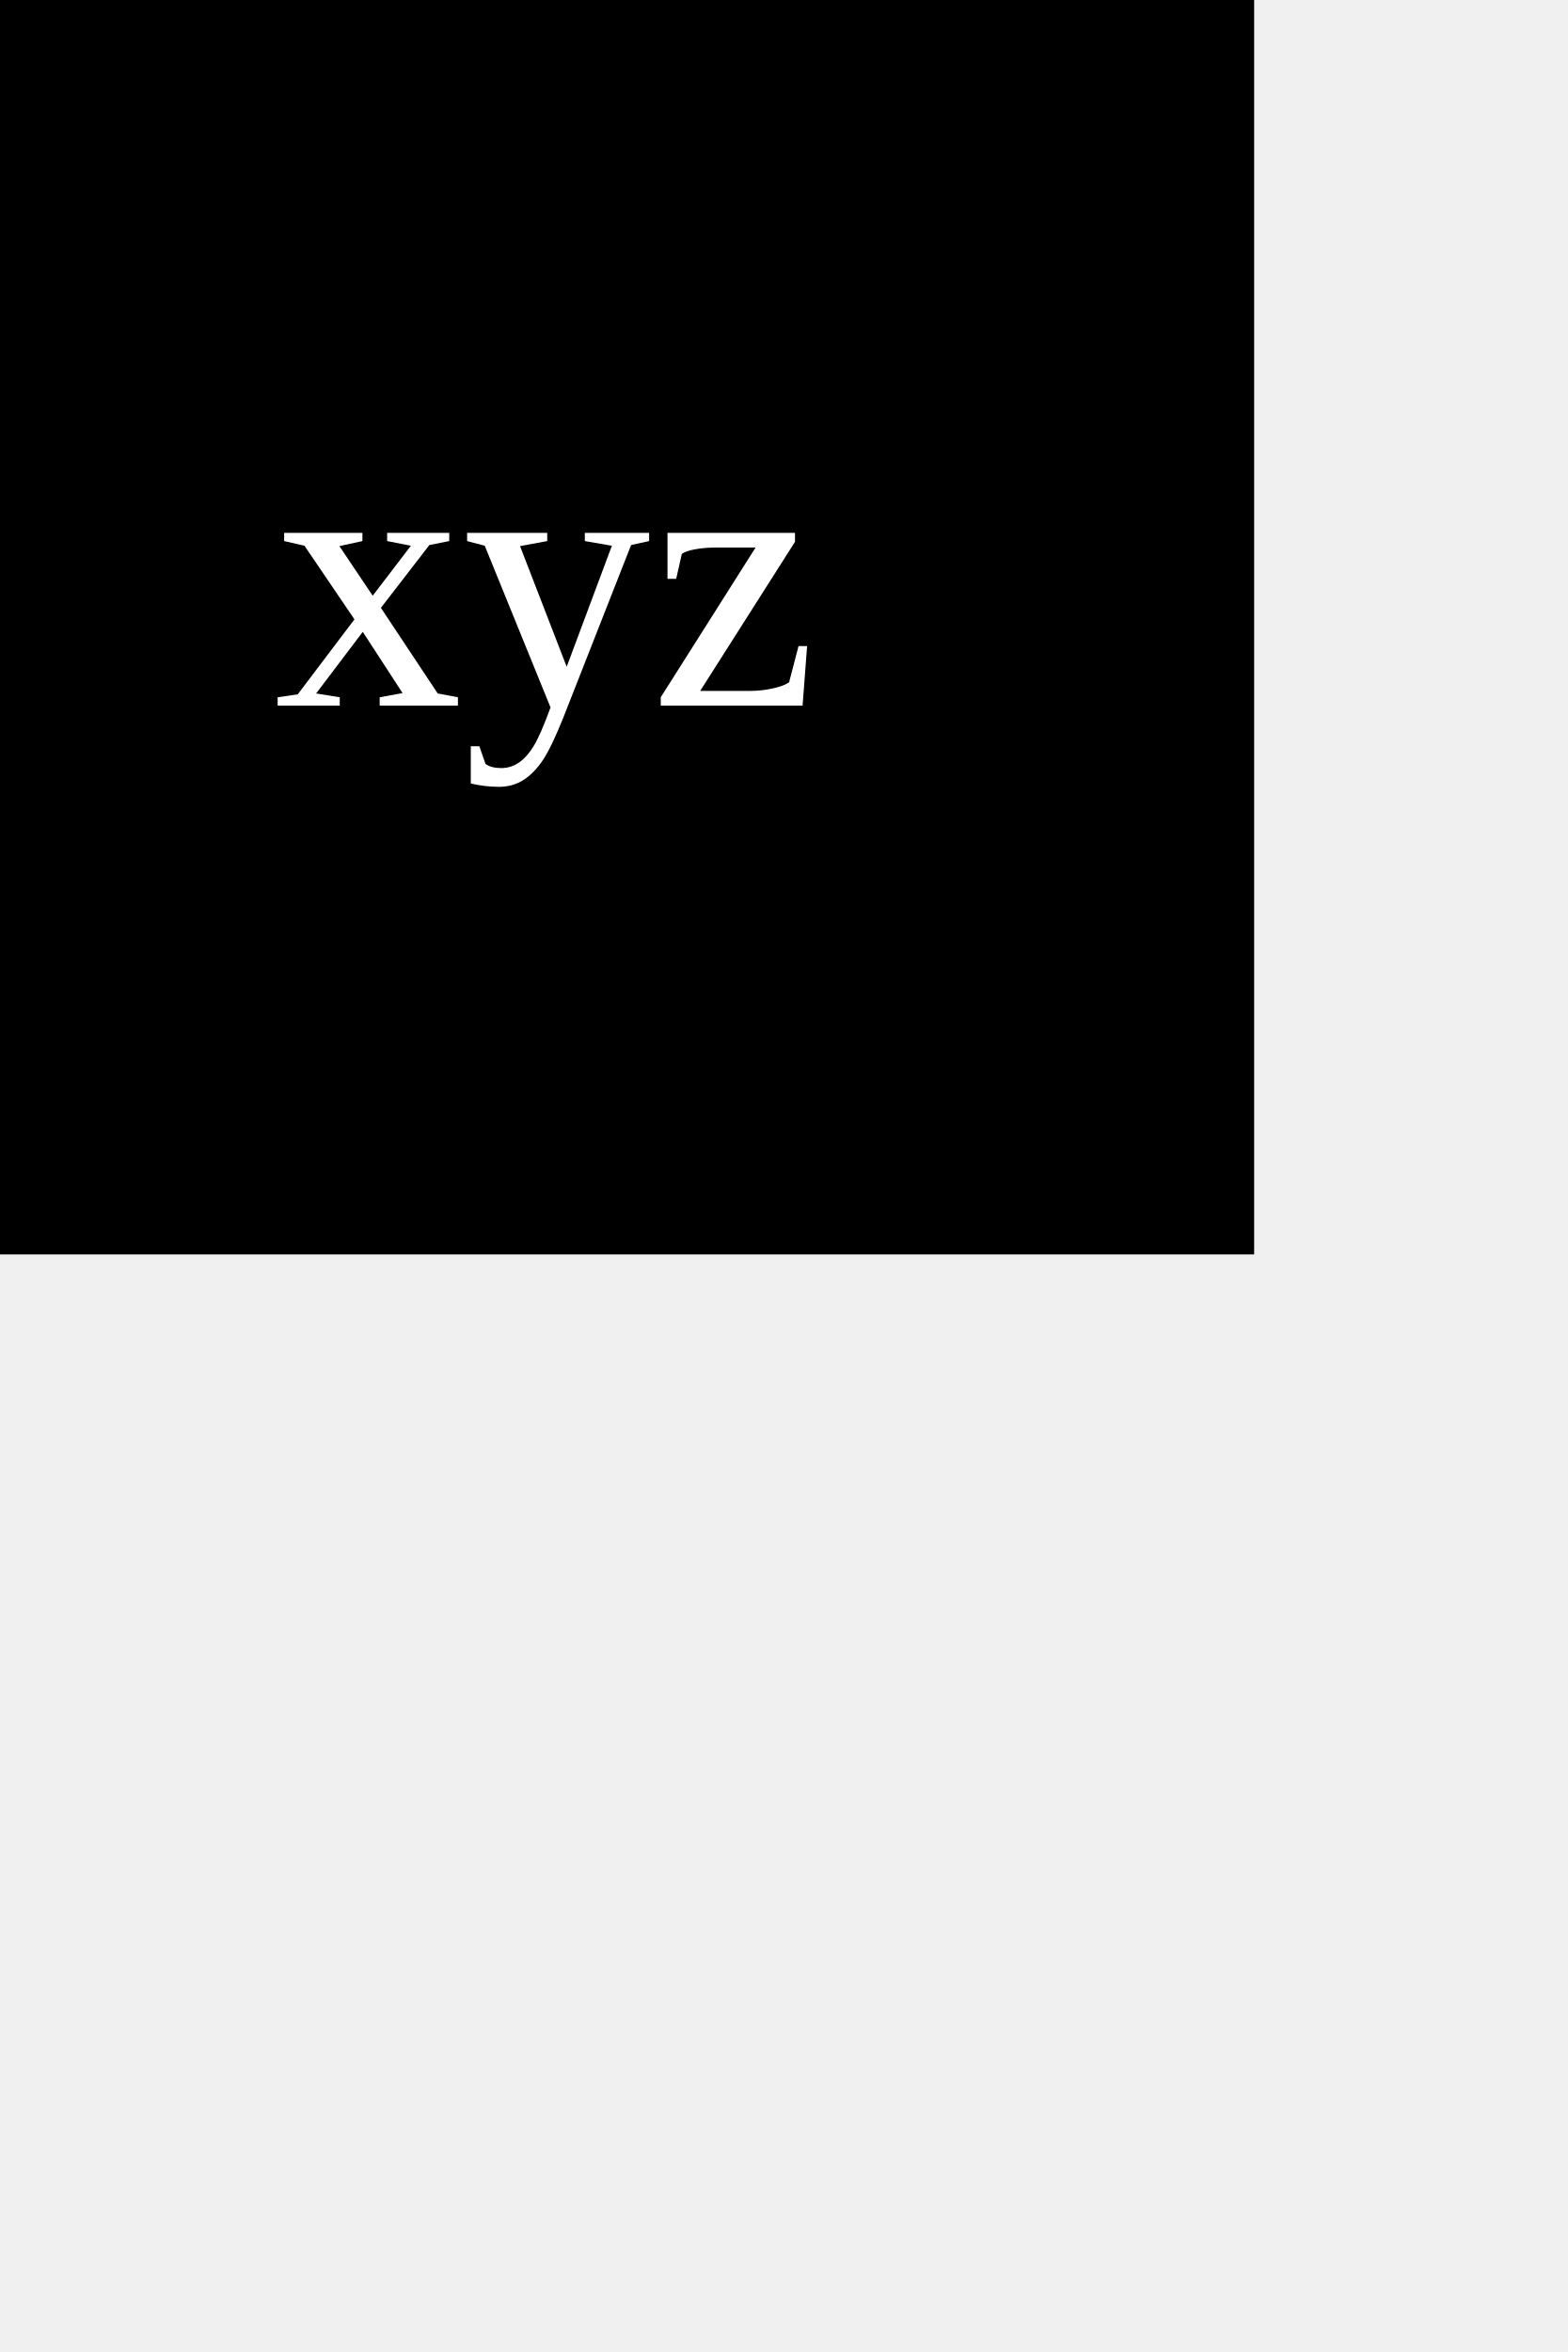
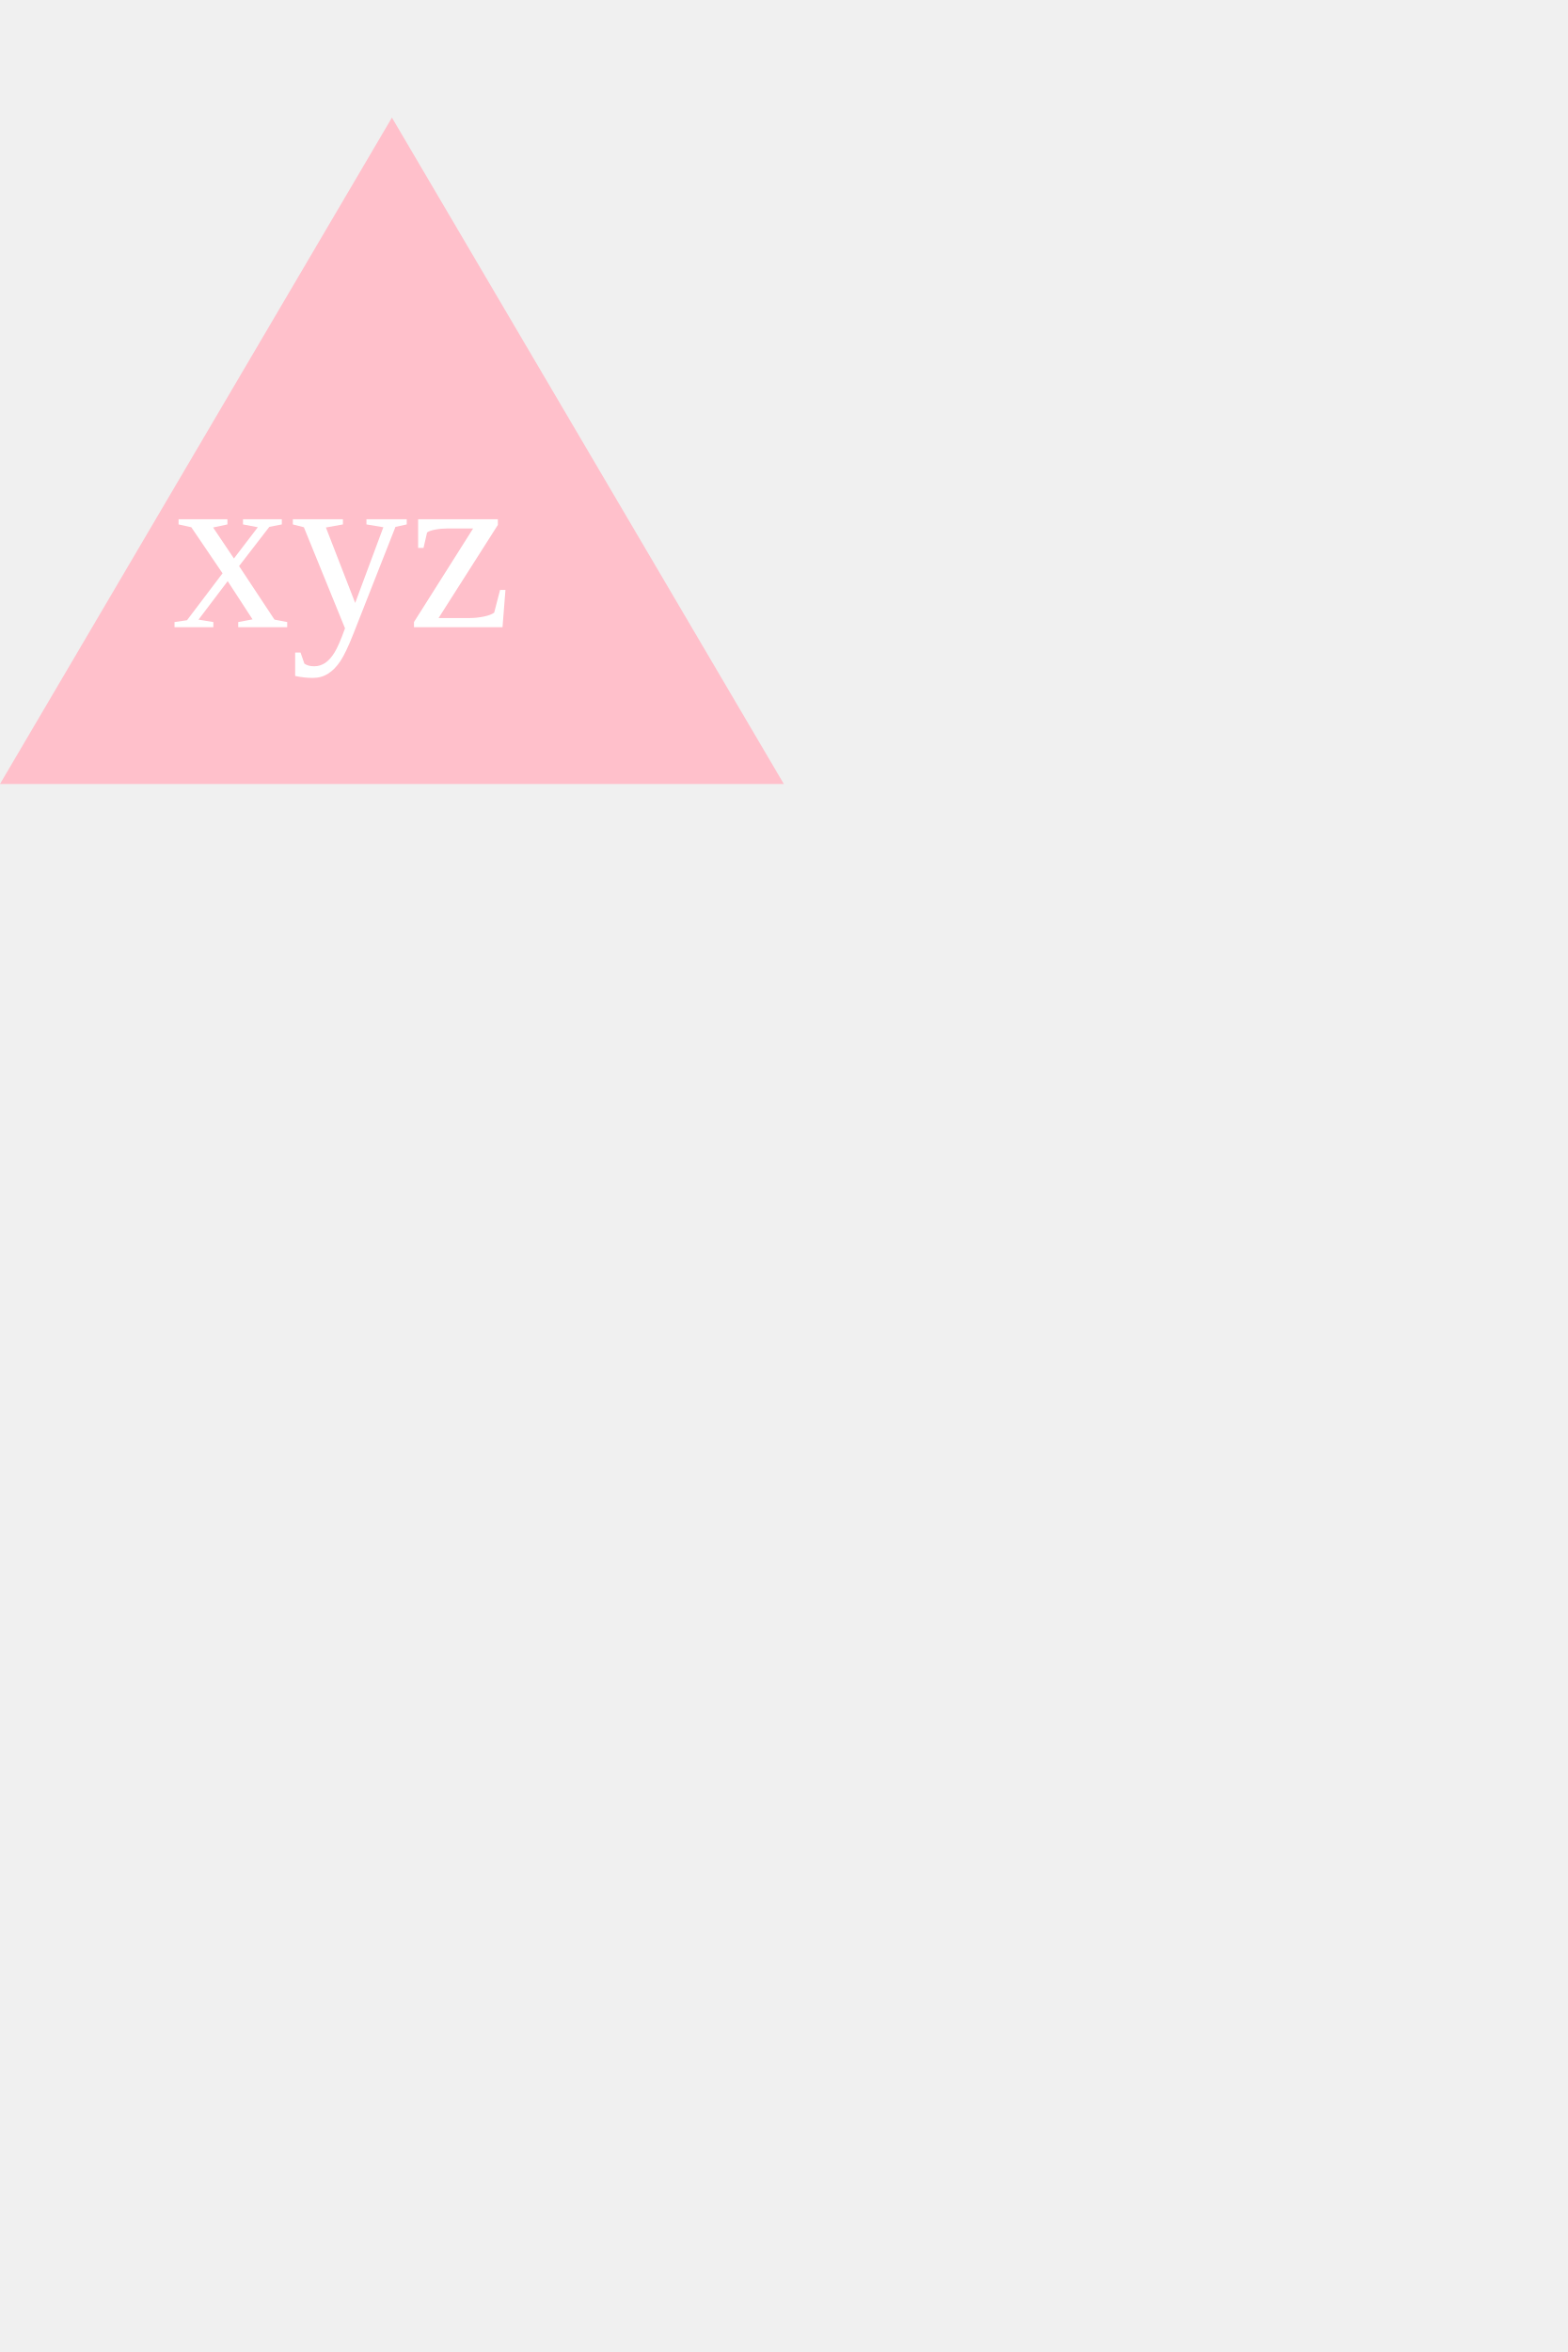
<svg height="300" width="200">
-   <rect width="160" height="160" fill="black" />
-   <text x="35" y="90" font-size="4em" fill="white">xyz</text>
+   <polygon points="50 15, 100 100, 0 100" fill="pink" />
+   <text x="22" y="80" font-size="2.5em" fill="white">xyz</text>
</svg>
